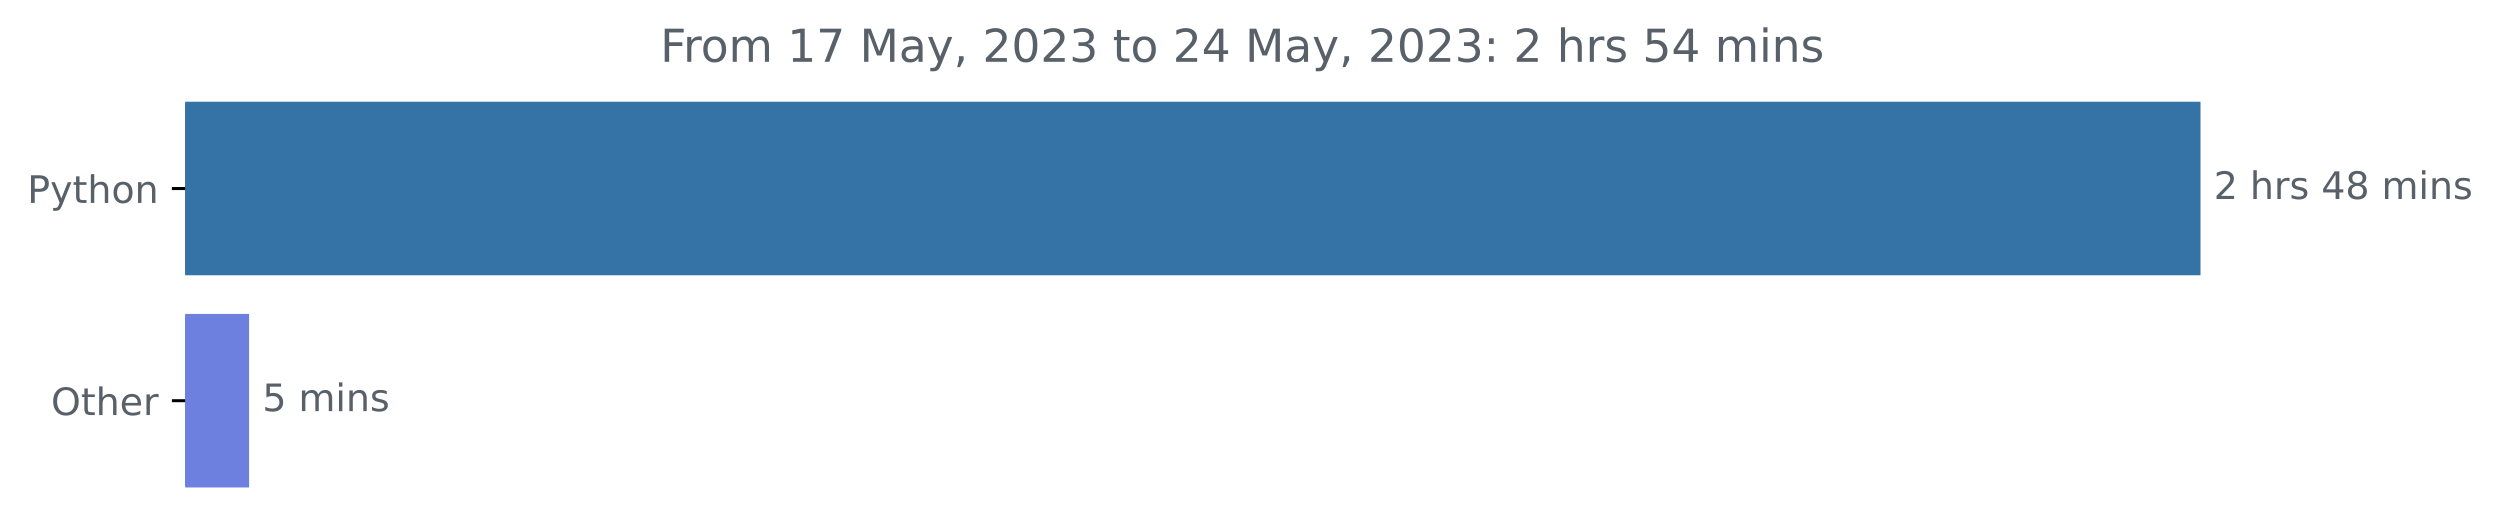
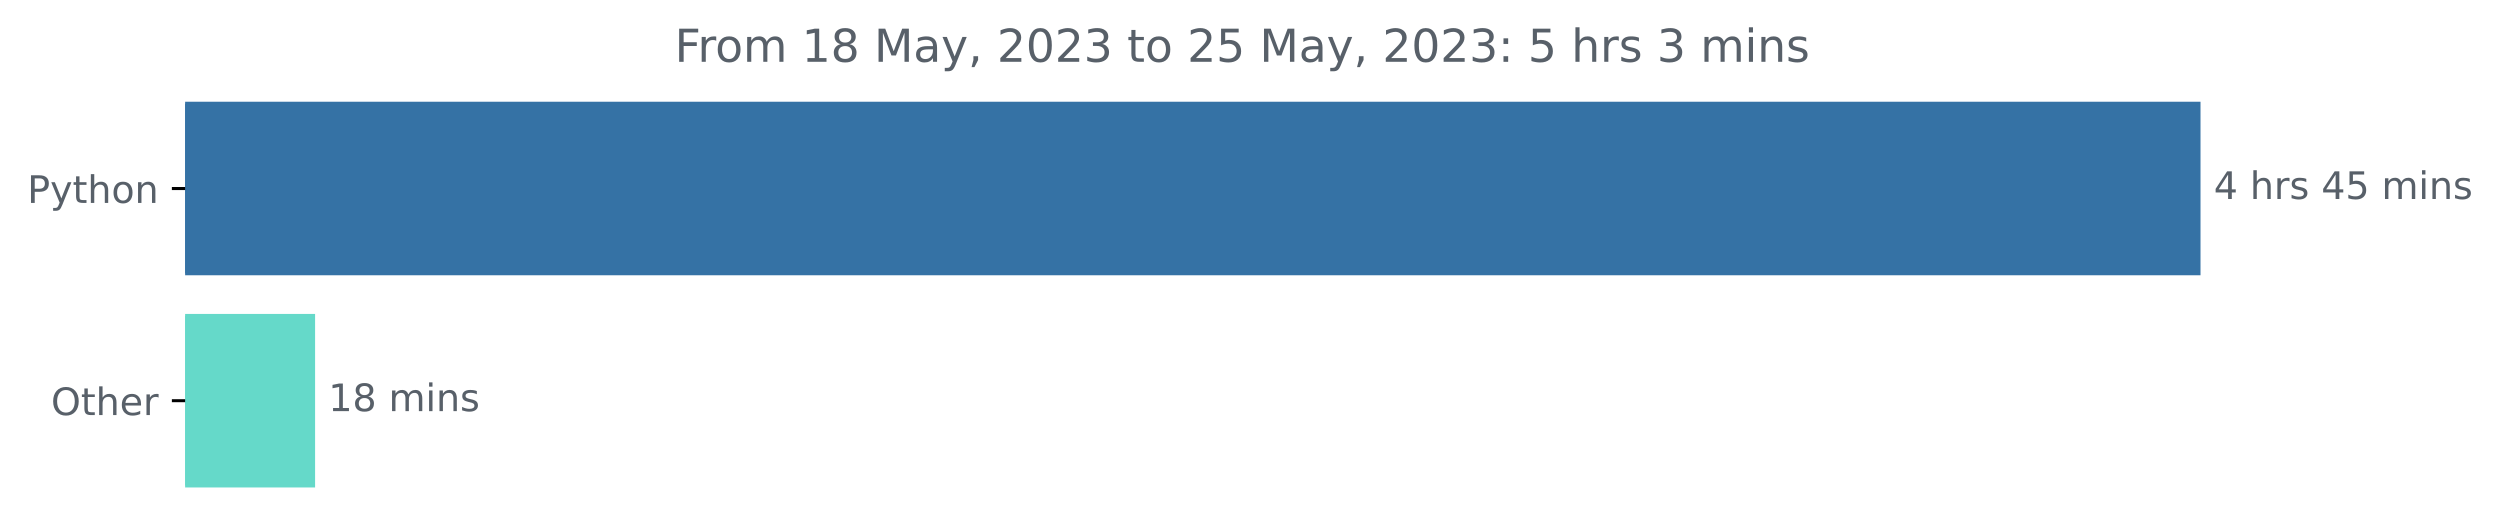
<svg xmlns="http://www.w3.org/2000/svg" xmlns:xlink="http://www.w3.org/1999/xlink" width="659.836pt" height="140.398pt" viewBox="0 0 659.836 140.398" version="1.1">
  <defs>
    <style type="text/css">*{stroke-linejoin: round; stroke-linecap: butt}</style>
  </defs>
  <g id="figure_1">
    <g id="patch_1">
      <path d="M 0 140.398  L 659.836 140.398  L 659.836 0  L 0 0  L 0 140.398  z " style="fill: none" />
    </g>
    <g id="axes_1">
      <g id="patch_2">
-         <path d="M 48.862 27.358  L 580.291 27.358  L 580.291 72.158  L 48.862 72.158  z " clip-path="url(#pca6f028c79)" style="fill: #3572a5; stroke: #3572a5; stroke-linejoin: miter" />
+         <path d="M 48.862 27.358  L 580.291 27.358  L 580.291 72.158  L 48.862 72.158  z " clip-path="url(#pef10bf6257)" style="fill: #3572a5; stroke: #3572a5; stroke-linejoin: miter" />
      </g>
      <g id="patch_3">
-         <path d="M 48.862 83.358  L 65.242 83.358  L 65.242 128.158  L 48.862 128.158  z " clip-path="url(#pca6f028c79)" style="fill: #6e80df; stroke: #6e80df; stroke-linejoin: miter" />
+         <path d="M 48.862 83.358  L 82.663 83.358  L 82.663 128.158  L 48.862 128.158  z " clip-path="url(#pef10bf6257)" style="fill: #65d9c9; stroke: #65d9c9; stroke-linejoin: miter" />
      </g>
      <g id="matplotlib.axis_1" />
      <g id="matplotlib.axis_2">
        <g id="ytick_1">
          <g id="line2d_1">
            <defs>
-               <path id="m2b440a6330" d="M 0 0  L -3.5 0  " style="stroke: #000000; stroke-width: 0.8" />
+               <path id="mf29c4fbdb4" d="M 0 0  L -3.5 0  " style="stroke: #000000; stroke-width: 0.8" />
            </defs>
            <g>
-               <use xlink:href="#m2b440a6330" x="48.862" y="49.758" style="stroke: #000000; stroke-width: 0.8" />
+               <use xlink:href="#mf29c4fbdb4" x="48.862" y="49.758" style="stroke: #000000; stroke-width: 0.8" />
            </g>
          </g>
          <g id="text_1">
            <g style="fill: #586069" transform="translate(7.2 53.55734)scale(0.1 -0.1)">
              <defs>
                <path id="DejaVuSans-50" d="M 1259 4147  L 1259 2394  L 2053 2394  Q 2494 2394 2734 2622  Q 2975 2850 2975 3272  Q 2975 3691 2734 3919  Q 2494 4147 2053 4147  L 1259 4147  z M 628 4666  L 2053 4666  Q 2838 4666 3239 4311  Q 3641 3956 3641 3272  Q 3641 2581 3239 2228  Q 2838 1875 2053 1875  L 1259 1875  L 1259 0  L 628 0  L 628 4666  z " transform="scale(0.015625)" />
                <path id="DejaVuSans-79" d="M 2059 -325  Q 1816 -950 1584 -1140  Q 1353 -1331 966 -1331  L 506 -1331  L 506 -850  L 844 -850  Q 1081 -850 1212 -737  Q 1344 -625 1503 -206  L 1606 56  L 191 3500  L 800 3500  L 1894 763  L 2988 3500  L 3597 3500  L 2059 -325  z " transform="scale(0.015625)" />
                <path id="DejaVuSans-74" d="M 1172 4494  L 1172 3500  L 2356 3500  L 2356 3053  L 1172 3053  L 1172 1153  Q 1172 725 1289 603  Q 1406 481 1766 481  L 2356 481  L 2356 0  L 1766 0  Q 1100 0 847 248  Q 594 497 594 1153  L 594 3053  L 172 3053  L 172 3500  L 594 3500  L 594 4494  L 1172 4494  z " transform="scale(0.015625)" />
                <path id="DejaVuSans-68" d="M 3513 2113  L 3513 0  L 2938 0  L 2938 2094  Q 2938 2591 2744 2837  Q 2550 3084 2163 3084  Q 1697 3084 1428 2787  Q 1159 2491 1159 1978  L 1159 0  L 581 0  L 581 4863  L 1159 4863  L 1159 2956  Q 1366 3272 1645 3428  Q 1925 3584 2291 3584  Q 2894 3584 3203 3211  Q 3513 2838 3513 2113  z " transform="scale(0.015625)" />
                <path id="DejaVuSans-6f" d="M 1959 3097  Q 1497 3097 1228 2736  Q 959 2375 959 1747  Q 959 1119 1226 758  Q 1494 397 1959 397  Q 2419 397 2687 759  Q 2956 1122 2956 1747  Q 2956 2369 2687 2733  Q 2419 3097 1959 3097  z M 1959 3584  Q 2709 3584 3137 3096  Q 3566 2609 3566 1747  Q 3566 888 3137 398  Q 2709 -91 1959 -91  Q 1206 -91 779 398  Q 353 888 353 1747  Q 353 2609 779 3096  Q 1206 3584 1959 3584  z " transform="scale(0.015625)" />
                <path id="DejaVuSans-6e" d="M 3513 2113  L 3513 0  L 2938 0  L 2938 2094  Q 2938 2591 2744 2837  Q 2550 3084 2163 3084  Q 1697 3084 1428 2787  Q 1159 2491 1159 1978  L 1159 0  L 581 0  L 581 3500  L 1159 3500  L 1159 2956  Q 1366 3272 1645 3428  Q 1925 3584 2291 3584  Q 2894 3584 3203 3211  Q 3513 2838 3513 2113  z " transform="scale(0.015625)" />
              </defs>
              <use xlink:href="#DejaVuSans-50" />
              <use xlink:href="#DejaVuSans-79" x="60.303" />
              <use xlink:href="#DejaVuSans-74" x="119.482" />
              <use xlink:href="#DejaVuSans-68" x="158.691" />
              <use xlink:href="#DejaVuSans-6f" x="222.07" />
              <use xlink:href="#DejaVuSans-6e" x="283.252" />
            </g>
          </g>
        </g>
        <g id="ytick_2">
          <g id="line2d_2">
            <g>
-               <use xlink:href="#m2b440a6330" x="48.862" y="105.758" style="stroke: #000000; stroke-width: 0.8" />
+               <use xlink:href="#mf29c4fbdb4" x="48.862" y="105.758" style="stroke: #000000; stroke-width: 0.8" />
            </g>
          </g>
          <g id="text_2">
            <g style="fill: #586069" transform="translate(13.46875 109.5573)scale(0.1 -0.1)">
              <defs>
                <path id="DejaVuSans-4f" d="M 2522 4238  Q 1834 4238 1429 3725  Q 1025 3213 1025 2328  Q 1025 1447 1429 934  Q 1834 422 2522 422  Q 3209 422 3611 934  Q 4013 1447 4013 2328  Q 4013 3213 3611 3725  Q 3209 4238 2522 4238  z M 2522 4750  Q 3503 4750 4090 4092  Q 4678 3434 4678 2328  Q 4678 1225 4090 567  Q 3503 -91 2522 -91  Q 1538 -91 948 565  Q 359 1222 359 2328  Q 359 3434 948 4092  Q 1538 4750 2522 4750  z " transform="scale(0.015625)" />
                <path id="DejaVuSans-65" d="M 3597 1894  L 3597 1613  L 953 1613  Q 991 1019 1311 708  Q 1631 397 2203 397  Q 2534 397 2845 478  Q 3156 559 3463 722  L 3463 178  Q 3153 47 2828 -22  Q 2503 -91 2169 -91  Q 1331 -91 842 396  Q 353 884 353 1716  Q 353 2575 817 3079  Q 1281 3584 2069 3584  Q 2775 3584 3186 3129  Q 3597 2675 3597 1894  z M 3022 2063  Q 3016 2534 2758 2815  Q 2500 3097 2075 3097  Q 1594 3097 1305 2825  Q 1016 2553 972 2059  L 3022 2063  z " transform="scale(0.015625)" />
                <path id="DejaVuSans-72" d="M 2631 2963  Q 2534 3019 2420 3045  Q 2306 3072 2169 3072  Q 1681 3072 1420 2755  Q 1159 2438 1159 1844  L 1159 0  L 581 0  L 581 3500  L 1159 3500  L 1159 2956  Q 1341 3275 1631 3429  Q 1922 3584 2338 3584  Q 2397 3584 2469 3576  Q 2541 3569 2628 3553  L 2631 2963  z " transform="scale(0.015625)" />
              </defs>
              <use xlink:href="#DejaVuSans-4f" />
              <use xlink:href="#DejaVuSans-74" x="78.711" />
              <use xlink:href="#DejaVuSans-68" x="117.92" />
              <use xlink:href="#DejaVuSans-65" x="181.299" />
              <use xlink:href="#DejaVuSans-72" x="242.822" />
            </g>
          </g>
        </g>
      </g>
      <g id="text_3">
        <g style="fill: #586069" transform="translate(584.2911 52.5175)scale(0.1 -0.1)">
          <defs>
-             <path id="DejaVuSans-32" d="M 1228 531  L 3431 531  L 3431 0  L 469 0  L 469 531  Q 828 903 1448 1529  Q 2069 2156 2228 2338  Q 2531 2678 2651 2914  Q 2772 3150 2772 3378  Q 2772 3750 2511 3984  Q 2250 4219 1831 4219  Q 1534 4219 1204 4116  Q 875 4013 500 3803  L 500 4441  Q 881 4594 1212 4672  Q 1544 4750 1819 4750  Q 2544 4750 2975 4387  Q 3406 4025 3406 3419  Q 3406 3131 3298 2873  Q 3191 2616 2906 2266  Q 2828 2175 2409 1742  Q 1991 1309 1228 531  z " transform="scale(0.015625)" />
+             <path id="DejaVuSans-34" d="M 2419 4116  L 825 1625  L 2419 1625  L 2419 4116  z M 2253 4666  L 3047 4666  L 3047 1625  L 3713 1625  L 3713 1100  L 3047 1100  L 3047 0  L 2419 0  L 2419 1100  L 313 1100  L 313 1709  L 2253 4666  z " transform="scale(0.015625)" />
            <path id="DejaVuSans-20" transform="scale(0.015625)" />
            <path id="DejaVuSans-73" d="M 2834 3397  L 2834 2853  Q 2591 2978 2328 3040  Q 2066 3103 1784 3103  Q 1356 3103 1142 2972  Q 928 2841 928 2578  Q 928 2378 1081 2264  Q 1234 2150 1697 2047  L 1894 2003  Q 2506 1872 2764 1633  Q 3022 1394 3022 966  Q 3022 478 2636 193  Q 2250 -91 1575 -91  Q 1294 -91 989 -36  Q 684 19 347 128  L 347 722  Q 666 556 975 473  Q 1284 391 1588 391  Q 1994 391 2212 530  Q 2431 669 2431 922  Q 2431 1156 2273 1281  Q 2116 1406 1581 1522  L 1381 1569  Q 847 1681 609 1914  Q 372 2147 372 2553  Q 372 3047 722 3315  Q 1072 3584 1716 3584  Q 2034 3584 2315 3537  Q 2597 3491 2834 3397  z " transform="scale(0.015625)" />
-             <path id="DejaVuSans-34" d="M 2419 4116  L 825 1625  L 2419 1625  L 2419 4116  z M 2253 4666  L 3047 4666  L 3047 1625  L 3713 1625  L 3713 1100  L 3047 1100  L 3047 0  L 2419 0  L 2419 1100  L 313 1100  L 313 1709  L 2253 4666  z " transform="scale(0.015625)" />
-             <path id="DejaVuSans-38" d="M 2034 2216  Q 1584 2216 1326 1975  Q 1069 1734 1069 1313  Q 1069 891 1326 650  Q 1584 409 2034 409  Q 2484 409 2743 651  Q 3003 894 3003 1313  Q 3003 1734 2745 1975  Q 2488 2216 2034 2216  z M 1403 2484  Q 997 2584 770 2862  Q 544 3141 544 3541  Q 544 4100 942 4425  Q 1341 4750 2034 4750  Q 2731 4750 3128 4425  Q 3525 4100 3525 3541  Q 3525 3141 3298 2862  Q 3072 2584 2669 2484  Q 3125 2378 3379 2068  Q 3634 1759 3634 1313  Q 3634 634 3220 271  Q 2806 -91 2034 -91  Q 1263 -91 848 271  Q 434 634 434 1313  Q 434 1759 690 2068  Q 947 2378 1403 2484  z M 1172 3481  Q 1172 3119 1398 2916  Q 1625 2713 2034 2713  Q 2441 2713 2670 2916  Q 2900 3119 2900 3481  Q 2900 3844 2670 4047  Q 2441 4250 2034 4250  Q 1625 4250 1398 4047  Q 1172 3844 1172 3481  z " transform="scale(0.015625)" />
+             <path id="DejaVuSans-35" d="M 691 4666  L 3169 4666  L 3169 4134  L 1269 4134  L 1269 2991  Q 1406 3038 1543 3061  Q 1681 3084 1819 3084  Q 2600 3084 3056 2656  Q 3513 2228 3513 1497  Q 3513 744 3044 326  Q 2575 -91 1722 -91  Q 1428 -91 1123 -41  Q 819 9 494 109  L 494 744  Q 775 591 1075 516  Q 1375 441 1709 441  Q 2250 441 2565 725  Q 2881 1009 2881 1497  Q 2881 1984 2565 2268  Q 2250 2553 1709 2553  Q 1456 2553 1204 2497  Q 953 2441 691 2322  L 691 4666  z " transform="scale(0.015625)" />
            <path id="DejaVuSans-6d" d="M 3328 2828  Q 3544 3216 3844 3400  Q 4144 3584 4550 3584  Q 5097 3584 5394 3201  Q 5691 2819 5691 2113  L 5691 0  L 5113 0  L 5113 2094  Q 5113 2597 4934 2840  Q 4756 3084 4391 3084  Q 3944 3084 3684 2787  Q 3425 2491 3425 1978  L 3425 0  L 2847 0  L 2847 2094  Q 2847 2600 2669 2842  Q 2491 3084 2119 3084  Q 1678 3084 1418 2786  Q 1159 2488 1159 1978  L 1159 0  L 581 0  L 581 3500  L 1159 3500  L 1159 2956  Q 1356 3278 1631 3431  Q 1906 3584 2284 3584  Q 2666 3584 2933 3390  Q 3200 3197 3328 2828  z " transform="scale(0.015625)" />
            <path id="DejaVuSans-69" d="M 603 3500  L 1178 3500  L 1178 0  L 603 0  L 603 3500  z M 603 4863  L 1178 4863  L 1178 4134  L 603 4134  L 603 4863  z " transform="scale(0.015625)" />
          </defs>
-           <use xlink:href="#DejaVuSans-32" />
+           <use xlink:href="#DejaVuSans-34" />
          <use xlink:href="#DejaVuSans-20" x="63.623" />
          <use xlink:href="#DejaVuSans-68" x="95.41" />
          <use xlink:href="#DejaVuSans-72" x="158.789" />
          <use xlink:href="#DejaVuSans-73" x="199.902" />
          <use xlink:href="#DejaVuSans-20" x="252.002" />
          <use xlink:href="#DejaVuSans-34" x="283.789" />
-           <use xlink:href="#DejaVuSans-38" x="347.412" />
+           <use xlink:href="#DejaVuSans-35" x="347.412" />
          <use xlink:href="#DejaVuSans-20" x="411.035" />
          <use xlink:href="#DejaVuSans-6d" x="442.822" />
          <use xlink:href="#DejaVuSans-69" x="540.234" />
          <use xlink:href="#DejaVuSans-6e" x="568.018" />
          <use xlink:href="#DejaVuSans-73" x="631.396" />
        </g>
      </g>
      <g id="text_4">
-         <g style="fill: #586069" transform="translate(69.24196 108.5175)scale(0.1 -0.1)">
+         <g style="fill: #586069" transform="translate(86.66321 108.5175)scale(0.1 -0.1)">
          <defs>
-             <path id="DejaVuSans-35" d="M 691 4666  L 3169 4666  L 3169 4134  L 1269 4134  L 1269 2991  Q 1406 3038 1543 3061  Q 1681 3084 1819 3084  Q 2600 3084 3056 2656  Q 3513 2228 3513 1497  Q 3513 744 3044 326  Q 2575 -91 1722 -91  Q 1428 -91 1123 -41  Q 819 9 494 109  L 494 744  Q 775 591 1075 516  Q 1375 441 1709 441  Q 2250 441 2565 725  Q 2881 1009 2881 1497  Q 2881 1984 2565 2268  Q 2250 2553 1709 2553  Q 1456 2553 1204 2497  Q 953 2441 691 2322  L 691 4666  z " transform="scale(0.015625)" />
+             <path id="DejaVuSans-31" d="M 794 531  L 1825 531  L 1825 4091  L 703 3866  L 703 4441  L 1819 4666  L 2450 4666  L 2450 531  L 3481 531  L 3481 0  L 794 0  L 794 531  z " transform="scale(0.015625)" />
+             <path id="DejaVuSans-38" d="M 2034 2216  Q 1584 2216 1326 1975  Q 1069 1734 1069 1313  Q 1069 891 1326 650  Q 1584 409 2034 409  Q 2484 409 2743 651  Q 3003 894 3003 1313  Q 3003 1734 2745 1975  Q 2488 2216 2034 2216  z M 1403 2484  Q 997 2584 770 2862  Q 544 3141 544 3541  Q 544 4100 942 4425  Q 1341 4750 2034 4750  Q 2731 4750 3128 4425  Q 3525 4100 3525 3541  Q 3525 3141 3298 2862  Q 3072 2584 2669 2484  Q 3125 2378 3379 2068  Q 3634 1759 3634 1313  Q 3634 634 3220 271  Q 2806 -91 2034 -91  Q 1263 -91 848 271  Q 434 634 434 1313  Q 434 1759 690 2068  Q 947 2378 1403 2484  z M 1172 3481  Q 1172 3119 1398 2916  Q 1625 2713 2034 2713  Q 2441 2713 2670 2916  Q 2900 3119 2900 3481  Q 2900 3844 2670 4047  Q 2441 4250 2034 4250  Q 1625 4250 1398 4047  Q 1172 3844 1172 3481  z " transform="scale(0.015625)" />
          </defs>
-           <use xlink:href="#DejaVuSans-35" />
-           <use xlink:href="#DejaVuSans-20" x="63.623" />
-           <use xlink:href="#DejaVuSans-6d" x="95.41" />
-           <use xlink:href="#DejaVuSans-69" x="192.822" />
-           <use xlink:href="#DejaVuSans-6e" x="220.605" />
-           <use xlink:href="#DejaVuSans-73" x="283.984" />
+           <use xlink:href="#DejaVuSans-31" />
+           <use xlink:href="#DejaVuSans-38" x="63.623" />
+           <use xlink:href="#DejaVuSans-20" x="127.246" />
+           <use xlink:href="#DejaVuSans-6d" x="159.033" />
+           <use xlink:href="#DejaVuSans-69" x="256.445" />
+           <use xlink:href="#DejaVuSans-6e" x="284.229" />
+           <use xlink:href="#DejaVuSans-73" x="347.607" />
        </g>
      </g>
      <g id="text_5">
-         <g style="fill: #586069" transform="translate(174.2587 16.31812)scale(0.12 -0.12)">
+         <g style="fill: #586069" transform="translate(178.0762 16.31812)scale(0.12 -0.12)">
          <defs>
            <path id="DejaVuSans-46" d="M 628 4666  L 3309 4666  L 3309 4134  L 1259 4134  L 1259 2759  L 3109 2759  L 3109 2228  L 1259 2228  L 1259 0  L 628 0  L 628 4666  z " transform="scale(0.015625)" />
-             <path id="DejaVuSans-31" d="M 794 531  L 1825 531  L 1825 4091  L 703 3866  L 703 4441  L 1819 4666  L 2450 4666  L 2450 531  L 3481 531  L 3481 0  L 794 0  L 794 531  z " transform="scale(0.015625)" />
-             <path id="DejaVuSans-37" d="M 525 4666  L 3525 4666  L 3525 4397  L 1831 0  L 1172 0  L 2766 4134  L 525 4134  L 525 4666  z " transform="scale(0.015625)" />
            <path id="DejaVuSans-4d" d="M 628 4666  L 1569 4666  L 2759 1491  L 3956 4666  L 4897 4666  L 4897 0  L 4281 0  L 4281 4097  L 3078 897  L 2444 897  L 1241 4097  L 1241 0  L 628 0  L 628 4666  z " transform="scale(0.015625)" />
            <path id="DejaVuSans-61" d="M 2194 1759  Q 1497 1759 1228 1600  Q 959 1441 959 1056  Q 959 750 1161 570  Q 1363 391 1709 391  Q 2188 391 2477 730  Q 2766 1069 2766 1631  L 2766 1759  L 2194 1759  z M 3341 1997  L 3341 0  L 2766 0  L 2766 531  Q 2569 213 2275 61  Q 1981 -91 1556 -91  Q 1019 -91 701 211  Q 384 513 384 1019  Q 384 1609 779 1909  Q 1175 2209 1959 2209  L 2766 2209  L 2766 2266  Q 2766 2663 2505 2880  Q 2244 3097 1772 3097  Q 1472 3097 1187 3025  Q 903 2953 641 2809  L 641 3341  Q 956 3463 1253 3523  Q 1550 3584 1831 3584  Q 2591 3584 2966 3190  Q 3341 2797 3341 1997  z " transform="scale(0.015625)" />
            <path id="DejaVuSans-2c" d="M 750 794  L 1409 794  L 1409 256  L 897 -744  L 494 -744  L 750 256  L 750 794  z " transform="scale(0.015625)" />
+             <path id="DejaVuSans-32" d="M 1228 531  L 3431 531  L 3431 0  L 469 0  L 469 531  Q 828 903 1448 1529  Q 2069 2156 2228 2338  Q 2531 2678 2651 2914  Q 2772 3150 2772 3378  Q 2772 3750 2511 3984  Q 2250 4219 1831 4219  Q 1534 4219 1204 4116  Q 875 4013 500 3803  L 500 4441  Q 881 4594 1212 4672  Q 1544 4750 1819 4750  Q 2544 4750 2975 4387  Q 3406 4025 3406 3419  Q 3406 3131 3298 2873  Q 3191 2616 2906 2266  Q 2828 2175 2409 1742  Q 1991 1309 1228 531  z " transform="scale(0.015625)" />
            <path id="DejaVuSans-30" d="M 2034 4250  Q 1547 4250 1301 3770  Q 1056 3291 1056 2328  Q 1056 1369 1301 889  Q 1547 409 2034 409  Q 2525 409 2770 889  Q 3016 1369 3016 2328  Q 3016 3291 2770 3770  Q 2525 4250 2034 4250  z M 2034 4750  Q 2819 4750 3233 4129  Q 3647 3509 3647 2328  Q 3647 1150 3233 529  Q 2819 -91 2034 -91  Q 1250 -91 836 529  Q 422 1150 422 2328  Q 422 3509 836 4129  Q 1250 4750 2034 4750  z " transform="scale(0.015625)" />
            <path id="DejaVuSans-33" d="M 2597 2516  Q 3050 2419 3304 2112  Q 3559 1806 3559 1356  Q 3559 666 3084 287  Q 2609 -91 1734 -91  Q 1441 -91 1130 -33  Q 819 25 488 141  L 488 750  Q 750 597 1062 519  Q 1375 441 1716 441  Q 2309 441 2620 675  Q 2931 909 2931 1356  Q 2931 1769 2642 2001  Q 2353 2234 1838 2234  L 1294 2234  L 1294 2753  L 1863 2753  Q 2328 2753 2575 2939  Q 2822 3125 2822 3475  Q 2822 3834 2567 4026  Q 2313 4219 1838 4219  Q 1578 4219 1281 4162  Q 984 4106 628 3988  L 628 4550  Q 988 4650 1302 4700  Q 1616 4750 1894 4750  Q 2613 4750 3031 4423  Q 3450 4097 3450 3541  Q 3450 3153 3228 2886  Q 3006 2619 2597 2516  z " transform="scale(0.015625)" />
            <path id="DejaVuSans-3a" d="M 750 794  L 1409 794  L 1409 0  L 750 0  L 750 794  z M 750 3309  L 1409 3309  L 1409 2516  L 750 2516  L 750 3309  z " transform="scale(0.015625)" />
          </defs>
          <use xlink:href="#DejaVuSans-46" />
          <use xlink:href="#DejaVuSans-72" x="50.27" />
          <use xlink:href="#DejaVuSans-6f" x="89.133" />
          <use xlink:href="#DejaVuSans-6d" x="150.314" />
          <use xlink:href="#DejaVuSans-20" x="247.727" />
          <use xlink:href="#DejaVuSans-31" x="279.514" />
-           <use xlink:href="#DejaVuSans-37" x="343.137" />
+           <use xlink:href="#DejaVuSans-38" x="343.137" />
          <use xlink:href="#DejaVuSans-20" x="406.76" />
          <use xlink:href="#DejaVuSans-4d" x="438.547" />
          <use xlink:href="#DejaVuSans-61" x="524.826" />
          <use xlink:href="#DejaVuSans-79" x="586.105" />
          <use xlink:href="#DejaVuSans-2c" x="645.285" />
          <use xlink:href="#DejaVuSans-20" x="677.072" />
          <use xlink:href="#DejaVuSans-32" x="708.859" />
          <use xlink:href="#DejaVuSans-30" x="772.482" />
          <use xlink:href="#DejaVuSans-32" x="836.105" />
          <use xlink:href="#DejaVuSans-33" x="899.729" />
          <use xlink:href="#DejaVuSans-20" x="963.352" />
          <use xlink:href="#DejaVuSans-74" x="995.139" />
          <use xlink:href="#DejaVuSans-6f" x="1034.348" />
          <use xlink:href="#DejaVuSans-20" x="1095.529" />
          <use xlink:href="#DejaVuSans-32" x="1127.316" />
-           <use xlink:href="#DejaVuSans-34" x="1190.939" />
+           <use xlink:href="#DejaVuSans-35" x="1190.939" />
          <use xlink:href="#DejaVuSans-20" x="1254.562" />
          <use xlink:href="#DejaVuSans-4d" x="1286.35" />
          <use xlink:href="#DejaVuSans-61" x="1372.629" />
          <use xlink:href="#DejaVuSans-79" x="1433.908" />
          <use xlink:href="#DejaVuSans-2c" x="1493.088" />
          <use xlink:href="#DejaVuSans-20" x="1524.875" />
          <use xlink:href="#DejaVuSans-32" x="1556.662" />
          <use xlink:href="#DejaVuSans-30" x="1620.285" />
          <use xlink:href="#DejaVuSans-32" x="1683.908" />
          <use xlink:href="#DejaVuSans-33" x="1747.531" />
          <use xlink:href="#DejaVuSans-3a" x="1811.154" />
          <use xlink:href="#DejaVuSans-20" x="1844.846" />
-           <use xlink:href="#DejaVuSans-32" x="1876.633" />
+           <use xlink:href="#DejaVuSans-35" x="1876.633" />
          <use xlink:href="#DejaVuSans-20" x="1940.256" />
          <use xlink:href="#DejaVuSans-68" x="1972.043" />
          <use xlink:href="#DejaVuSans-72" x="2035.422" />
          <use xlink:href="#DejaVuSans-73" x="2076.535" />
          <use xlink:href="#DejaVuSans-20" x="2128.635" />
-           <use xlink:href="#DejaVuSans-35" x="2160.422" />
-           <use xlink:href="#DejaVuSans-34" x="2224.045" />
-           <use xlink:href="#DejaVuSans-20" x="2287.668" />
-           <use xlink:href="#DejaVuSans-6d" x="2319.455" />
-           <use xlink:href="#DejaVuSans-69" x="2416.867" />
-           <use xlink:href="#DejaVuSans-6e" x="2444.65" />
-           <use xlink:href="#DejaVuSans-73" x="2508.029" />
+           <use xlink:href="#DejaVuSans-33" x="2160.422" />
+           <use xlink:href="#DejaVuSans-20" x="2224.045" />
+           <use xlink:href="#DejaVuSans-6d" x="2255.832" />
+           <use xlink:href="#DejaVuSans-69" x="2353.244" />
+           <use xlink:href="#DejaVuSans-6e" x="2381.027" />
+           <use xlink:href="#DejaVuSans-73" x="2444.406" />
        </g>
      </g>
    </g>
  </g>
  <defs>
-     <clipPath id="pca6f028c79">
+     <clipPath id="pef10bf6257">
      <rect x="48.862" y="22.318" width="558" height="110.88" />
    </clipPath>
  </defs>
</svg>
